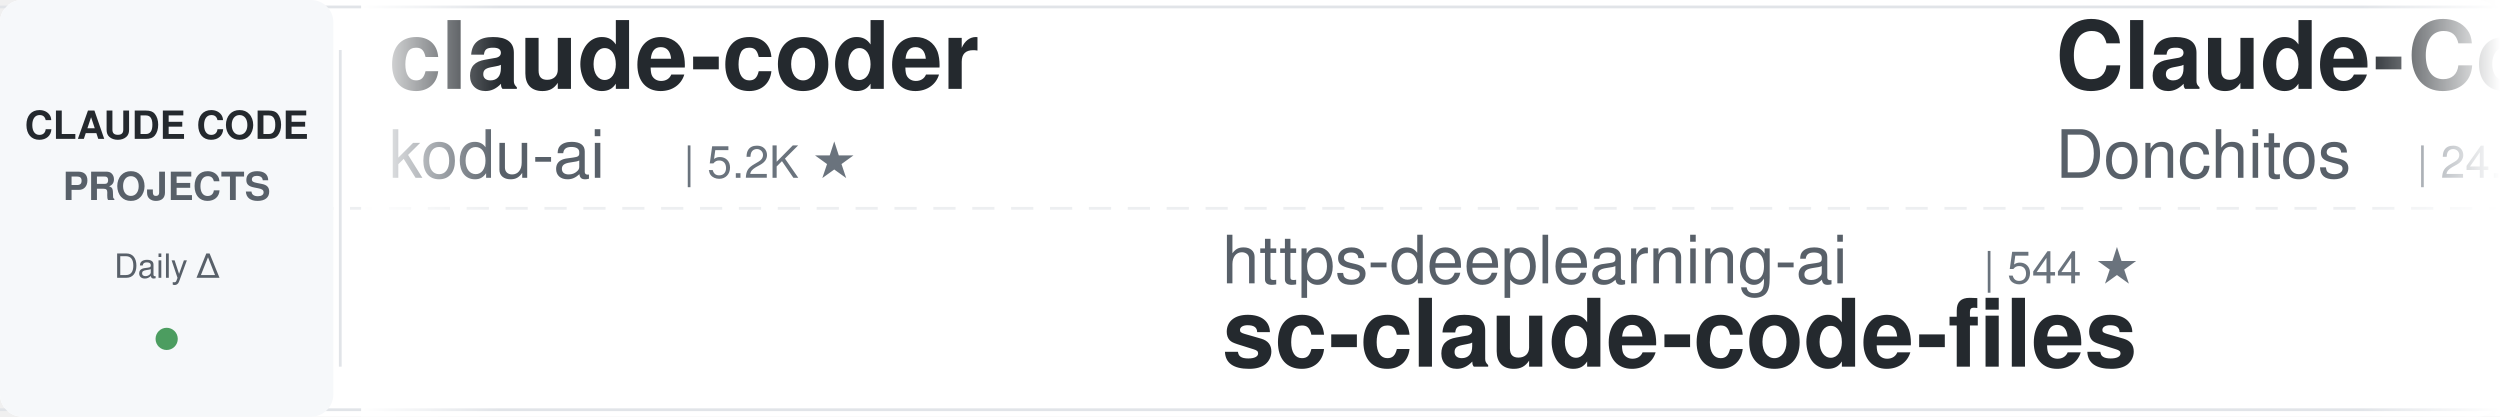
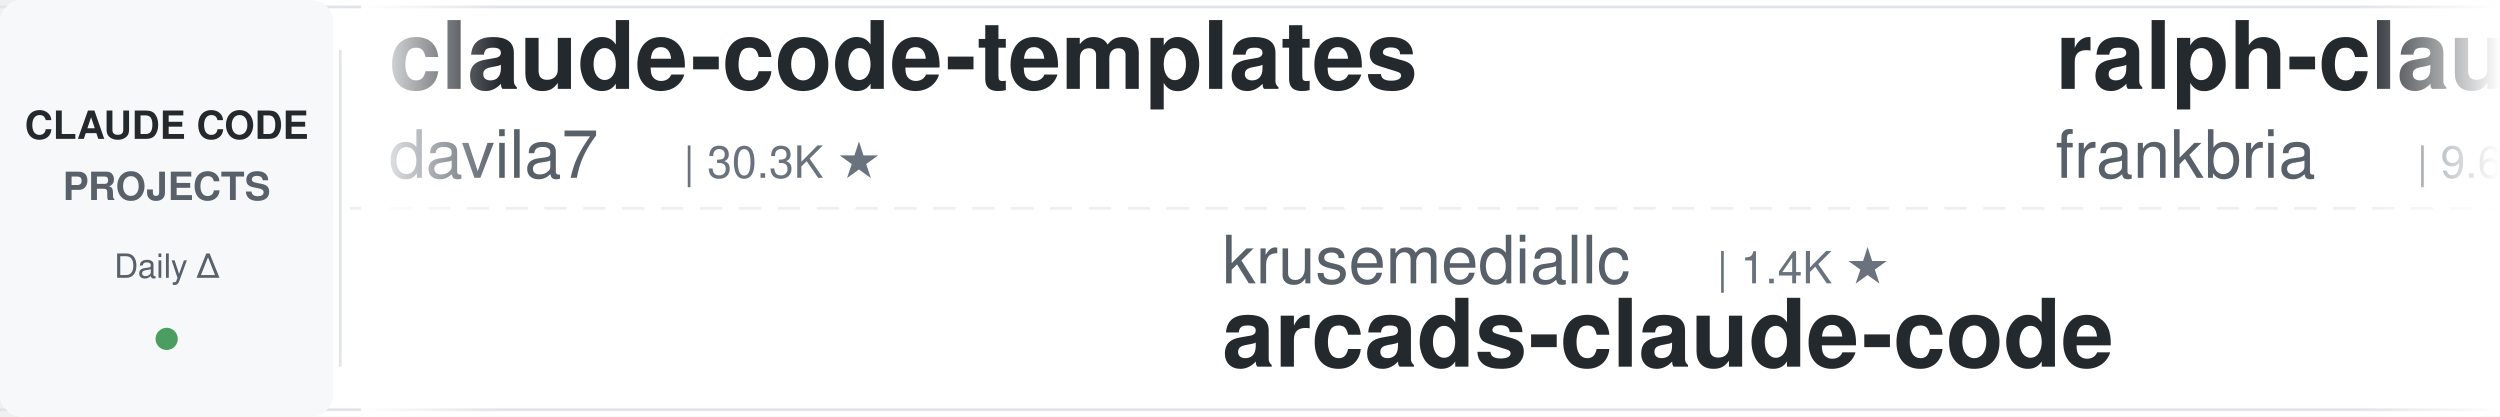
<svg xmlns="http://www.w3.org/2000/svg" width="900" height="150">
  <defs>
    <linearGradient id="leftFade" x1="0%" y1="0%" x2="100%" y2="0%">
      <stop offset="0%" style="stop-color:#ffffff;stop-opacity:1" />
      <stop offset="100%" style="stop-color:#ffffff;stop-opacity:0" />
    </linearGradient>
    <linearGradient id="rightFade" x1="0%" y1="0%" x2="100%" y2="0%">
      <stop offset="0%" style="stop-color:#ffffff;stop-opacity:0" />
      <stop offset="100%" style="stop-color:#ffffff;stop-opacity:1" />
    </linearGradient>
  </defs>
  <rect width="900" height="150" fill="#ffffff" rx="8" />
  <rect x="0" y="2" width="900" height="1" fill="#e1e4e8" />
  <rect x="0" y="147" width="900" height="1" fill="#e1e4e8" />
  <line x1="0" y1="75" x2="900" y2="75" stroke="#e1e4e8" stroke-width="1" stroke-dasharray="8 6" opacity="0.6" />
  <rect x="0" y="0" width="120" height="150" fill="#f6f8fa" rx="8" />
  <text x="60" y="50" font-family="-apple-system, BlinkMacSystemFont, 'Segoe UI', Helvetica, Arial, sans-serif" font-size="14" font-weight="600" fill="#24292e" text-anchor="middle">CLAUDE CODE</text>
  <text x="60" y="72" font-family="-apple-system, BlinkMacSystemFont, 'Segoe UI', Helvetica, Arial, sans-serif" font-size="14" font-weight="600" fill="#586069" text-anchor="middle">PROJECTS</text>
  <text x="60" y="100" font-family="-apple-system, BlinkMacSystemFont, 'Segoe UI', Helvetica, Arial, sans-serif" font-size="12" font-weight="500" fill="#586069" text-anchor="middle">Daily Δ</text>
  <circle cx="60" cy="122" r="4" fill="#22863a" opacity="0.8" />
  <rect x="122" y="18" width="1" height="114" fill="#e1e4e8" />
  <clipPath id="tickerClip">
    <rect x="130" y="0" width="770" height="150" />
  </clipPath>
  <g clip-path="url(#tickerClip)">
    <g id="tickerItems">
      <animateTransform attributeName="transform" attributeType="XML" type="translate" from="0 0" to="-3000 0" dur="54s" repeatCount="indefinite" />
      <g transform="translate(0, 0)">
-         <text x="140" y="32" font-family="-apple-system, BlinkMacSystemFont, 'Segoe UI', Helvetica, Arial, sans-serif" font-size="34" font-weight="600" fill="#24292e">claude-coder</text>
-         <text x="140" y="64" font-family="-apple-system, BlinkMacSystemFont, 'Segoe UI', Helvetica, Arial, sans-serif" font-size="24" font-weight="400" fill="#586069">kodu-ai</text>
-         <text x="246" y="64" font-family="-apple-system, BlinkMacSystemFont, 'Segoe UI', Helvetica, Arial, sans-serif" font-size="16" font-weight="500" fill="#6a737d">| 5.2K ★</text>
+         <text x="140" y="32" font-family="-apple-system, BlinkMacSystemFont, 'Segoe UI', Helvetica, Arial, sans-serif" font-size="34" font-weight="600" fill="#24292e">claude-code-templates</text>
+         <text x="140" y="64" font-family="-apple-system, BlinkMacSystemFont, 'Segoe UI', Helvetica, Arial, sans-serif" font-size="24" font-weight="400" fill="#586069">davila7</text>
+         <text x="246" y="64" font-family="-apple-system, BlinkMacSystemFont, 'Segoe UI', Helvetica, Arial, sans-serif" font-size="16" font-weight="500" fill="#6a737d">| 30.3K ★</text>
      </g>
      <g transform="translate(300, 0)">
-         <text x="140" y="102" font-family="-apple-system, BlinkMacSystemFont, 'Segoe UI', Helvetica, Arial, sans-serif" font-size="24" font-weight="400" fill="#586069">https-deeplearning-ai</text>
-         <text x="414" y="102" font-family="-apple-system, BlinkMacSystemFont, 'Segoe UI', Helvetica, Arial, sans-serif" font-size="16" font-weight="500" fill="#6a737d">| 544 ★</text>
-         <text x="140" y="132" font-family="-apple-system, BlinkMacSystemFont, 'Segoe UI', Helvetica, Arial, sans-serif" font-size="34" font-weight="600" fill="#24292e">sc-claude-code-files</text>
+         <text x="140" y="102" font-family="-apple-system, BlinkMacSystemFont, 'Segoe UI', Helvetica, Arial, sans-serif" font-size="24" font-weight="400" fill="#586069">krusemediallc</text>
+         <text x="318" y="102" font-family="-apple-system, BlinkMacSystemFont, 'Segoe UI', Helvetica, Arial, sans-serif" font-size="16" font-weight="500" fill="#6a737d">| 1.4K ★</text>
+         <text x="140" y="132" font-family="-apple-system, BlinkMacSystemFont, 'Segoe UI', Helvetica, Arial, sans-serif" font-size="34" font-weight="600" fill="#24292e">arcads-claude-code</text>
      </g>
      <g transform="translate(600, 0)">
-         <text x="140" y="32" font-family="-apple-system, BlinkMacSystemFont, 'Segoe UI', Helvetica, Arial, sans-serif" font-size="34" font-weight="600" fill="#24292e">Claude-Code-Game-Studios</text>
-         <text x="140" y="64" font-family="-apple-system, BlinkMacSystemFont, 'Segoe UI', Helvetica, Arial, sans-serif" font-size="24" font-weight="400" fill="#586069">Donchitos</text>
-         <text x="270" y="64" font-family="-apple-system, BlinkMacSystemFont, 'Segoe UI', Helvetica, Arial, sans-serif" font-size="16" font-weight="500" fill="#6a737d">| 24.4K ★</text>
+         <text x="140" y="32" font-family="-apple-system, BlinkMacSystemFont, 'Segoe UI', Helvetica, Arial, sans-serif" font-size="34" font-weight="600" fill="#24292e">ralph-claude-code</text>
+         <text x="140" y="64" font-family="-apple-system, BlinkMacSystemFont, 'Segoe UI', Helvetica, Arial, sans-serif" font-size="24" font-weight="400" fill="#586069">frankbria</text>
+         <text x="270" y="64" font-family="-apple-system, BlinkMacSystemFont, 'Segoe UI', Helvetica, Arial, sans-serif" font-size="16" font-weight="500" fill="#6a737d">| 9.6K ★</text>
      </g>
      <g transform="translate(900, 0)">
-         <text x="140" y="102" font-family="-apple-system, BlinkMacSystemFont, 'Segoe UI', Helvetica, Arial, sans-serif" font-size="24" font-weight="400" fill="#586069">FlorianBruniaux</text>
-         <text x="342" y="102" font-family="-apple-system, BlinkMacSystemFont, 'Segoe UI', Helvetica, Arial, sans-serif" font-size="16" font-weight="500" fill="#6a737d">| 5.8K ★</text>
-         <text x="140" y="132" font-family="-apple-system, BlinkMacSystemFont, 'Segoe UI', Helvetica, Arial, sans-serif" font-size="34" font-weight="600" fill="#24292e">claude-code-ultimate-gui...</text>
+         <text x="140" y="102" font-family="-apple-system, BlinkMacSystemFont, 'Segoe UI', Helvetica, Arial, sans-serif" font-size="24" font-weight="400" fill="#586069">pedrohcgs</text>
+         <text x="270" y="102" font-family="-apple-system, BlinkMacSystemFont, 'Segoe UI', Helvetica, Arial, sans-serif" font-size="16" font-weight="500" fill="#6a737d">| 1.5K ★</text>
+         <text x="140" y="132" font-family="-apple-system, BlinkMacSystemFont, 'Segoe UI', Helvetica, Arial, sans-serif" font-size="34" font-weight="600" fill="#24292e">claude-code-my-workflow</text>
      </g>
      <g transform="translate(1200, 0)">
-         <text x="140" y="32" font-family="-apple-system, BlinkMacSystemFont, 'Segoe UI', Helvetica, Arial, sans-serif" font-size="34" font-weight="600" fill="#24292e">claude-code-from-source</text>
-         <text x="140" y="64" font-family="-apple-system, BlinkMacSystemFont, 'Segoe UI', Helvetica, Arial, sans-serif" font-size="24" font-weight="400" fill="#586069">alejandrobalderas</text>
-         <text x="366" y="64" font-family="-apple-system, BlinkMacSystemFont, 'Segoe UI', Helvetica, Arial, sans-serif" font-size="16" font-weight="500" fill="#6a737d">| 2.8K ★</text>
+         <text x="140" y="32" font-family="-apple-system, BlinkMacSystemFont, 'Segoe UI', Helvetica, Arial, sans-serif" font-size="34" font-weight="600" fill="#24292e">claude-code-reverse</text>
+         <text x="140" y="64" font-family="-apple-system, BlinkMacSystemFont, 'Segoe UI', Helvetica, Arial, sans-serif" font-size="24" font-weight="400" fill="#586069">Yuyz0112</text>
+         <text x="258" y="64" font-family="-apple-system, BlinkMacSystemFont, 'Segoe UI', Helvetica, Arial, sans-serif" font-size="16" font-weight="500" fill="#6a737d">| 2.4K ★</text>
      </g>
      <g transform="translate(1500, 0)">
-         <text x="140" y="102" font-family="-apple-system, BlinkMacSystemFont, 'Segoe UI', Helvetica, Arial, sans-serif" font-size="24" font-weight="400" fill="#586069">AICoderTudou</text>
-         <text x="306" y="102" font-family="-apple-system, BlinkMacSystemFont, 'Segoe UI', Helvetica, Arial, sans-serif" font-size="16" font-weight="500" fill="#6a737d">| 496 ★</text>
-         <text x="140" y="132" font-family="-apple-system, BlinkMacSystemFont, 'Segoe UI', Helvetica, Arial, sans-serif" font-size="34" font-weight="600" fill="#24292e">claude-code-tudou</text>
-       </g>
-       <g transform="translate(1800, 0)">
-         <text x="140" y="32" font-family="-apple-system, BlinkMacSystemFont, 'Segoe UI', Helvetica, Arial, sans-serif" font-size="34" font-weight="600" fill="#24292e">claude-code-hooks-master...</text>
-         <text x="140" y="64" font-family="-apple-system, BlinkMacSystemFont, 'Segoe UI', Helvetica, Arial, sans-serif" font-size="24" font-weight="400" fill="#586069">disler</text>
-         <text x="234" y="64" font-family="-apple-system, BlinkMacSystemFont, 'Segoe UI', Helvetica, Arial, sans-serif" font-size="16" font-weight="500" fill="#6a737d">| 3.9K ★</text>
-       </g>
-       <g transform="translate(2100, 0)">
-         <text x="140" y="102" font-family="-apple-system, BlinkMacSystemFont, 'Segoe UI', Helvetica, Arial, sans-serif" font-size="24" font-weight="400" fill="#586069">feiskyer</text>
-         <text x="258" y="102" font-family="-apple-system, BlinkMacSystemFont, 'Segoe UI', Helvetica, Arial, sans-serif" font-size="16" font-weight="500" fill="#6a737d">| 1.6K ★</text>
-         <text x="140" y="132" font-family="-apple-system, BlinkMacSystemFont, 'Segoe UI', Helvetica, Arial, sans-serif" font-size="34" font-weight="600" fill="#24292e">claude-code-settings</text>
-       </g>
-       <g transform="translate(2400, 0)">
-         <text x="140" y="32" font-family="-apple-system, BlinkMacSystemFont, 'Segoe UI', Helvetica, Arial, sans-serif" font-size="34" font-weight="600" fill="#24292e">Dive-into-Claude-Code</text>
-         <text x="140" y="64" font-family="-apple-system, BlinkMacSystemFont, 'Segoe UI', Helvetica, Arial, sans-serif" font-size="24" font-weight="400" fill="#586069">VILA-Lab</text>
-         <text x="258" y="64" font-family="-apple-system, BlinkMacSystemFont, 'Segoe UI', Helvetica, Arial, sans-serif" font-size="16" font-weight="500" fill="#6a737d">| 2.1K ★</text>
-       </g>
-       <g transform="translate(2700, 0)">
        <text x="140" y="102" font-family="-apple-system, BlinkMacSystemFont, 'Segoe UI', Helvetica, Arial, sans-serif" font-size="24" font-weight="400" fill="#586069">lorryjovens-hub</text>
        <text x="342" y="102" font-family="-apple-system, BlinkMacSystemFont, 'Segoe UI', Helvetica, Arial, sans-serif" font-size="16" font-weight="500" fill="#6a737d">| 1.7K ★</text>
        <text x="140" y="132" font-family="-apple-system, BlinkMacSystemFont, 'Segoe UI', Helvetica, Arial, sans-serif" font-size="34" font-weight="600" fill="#24292e">claude-code-rust</text>
      </g>
+       <g transform="translate(1800, 0)">
+         <text x="140" y="32" font-family="-apple-system, BlinkMacSystemFont, 'Segoe UI', Helvetica, Arial, sans-serif" font-size="34" font-weight="600" fill="#24292e">claude-code-tips</text>
+         <text x="140" y="64" font-family="-apple-system, BlinkMacSystemFont, 'Segoe UI', Helvetica, Arial, sans-serif" font-size="24" font-weight="400" fill="#586069">ykdojo</text>
+         <text x="234" y="64" font-family="-apple-system, BlinkMacSystemFont, 'Segoe UI', Helvetica, Arial, sans-serif" font-size="16" font-weight="500" fill="#6a737d">| 9.8K ★</text>
+       </g>
+       <g transform="translate(2100, 0)">
+         <text x="140" y="102" font-family="-apple-system, BlinkMacSystemFont, 'Segoe UI', Helvetica, Arial, sans-serif" font-size="24" font-weight="400" fill="#586069">alejandrobalderas</text>
+         <text x="366" y="102" font-family="-apple-system, BlinkMacSystemFont, 'Segoe UI', Helvetica, Arial, sans-serif" font-size="16" font-weight="500" fill="#6a737d">| 2.8K ★</text>
+         <text x="140" y="132" font-family="-apple-system, BlinkMacSystemFont, 'Segoe UI', Helvetica, Arial, sans-serif" font-size="34" font-weight="600" fill="#24292e">claude-code-from-source</text>
+       </g>
+       <g transform="translate(2400, 0)">
+         <text x="140" y="32" font-family="-apple-system, BlinkMacSystemFont, 'Segoe UI', Helvetica, Arial, sans-serif" font-size="34" font-weight="600" fill="#24292e">claude-code-plugins-plus...</text>
+         <text x="140" y="64" font-family="-apple-system, BlinkMacSystemFont, 'Segoe UI', Helvetica, Arial, sans-serif" font-size="24" font-weight="400" fill="#586069">jeremylongshore</text>
+         <text x="342" y="64" font-family="-apple-system, BlinkMacSystemFont, 'Segoe UI', Helvetica, Arial, sans-serif" font-size="16" font-weight="500" fill="#6a737d">| 2.7K ★</text>
+       </g>
+       <g transform="translate(2700, 0)">
+         <text x="140" y="102" font-family="-apple-system, BlinkMacSystemFont, 'Segoe UI', Helvetica, Arial, sans-serif" font-size="24" font-weight="400" fill="#586069">anthropics</text>
+         <text x="282" y="102" font-family="-apple-system, BlinkMacSystemFont, 'Segoe UI', Helvetica, Arial, sans-serif" font-size="16" font-weight="500" fill="#6a737d">| 6.0K ★</text>
+         <text x="140" y="132" font-family="-apple-system, BlinkMacSystemFont, 'Segoe UI', Helvetica, Arial, sans-serif" font-size="34" font-weight="600" fill="#24292e">claude-code-security-rev...</text>
+       </g>
      <g transform="translate(3000, 0)">
-         <text x="140" y="32" font-family="-apple-system, BlinkMacSystemFont, 'Segoe UI', Helvetica, Arial, sans-serif" font-size="34" font-weight="600" fill="#24292e">claude-coder</text>
-         <text x="140" y="64" font-family="-apple-system, BlinkMacSystemFont, 'Segoe UI', Helvetica, Arial, sans-serif" font-size="24" font-weight="400" fill="#586069">kodu-ai</text>
-         <text x="246" y="64" font-family="-apple-system, BlinkMacSystemFont, 'Segoe UI', Helvetica, Arial, sans-serif" font-size="16" font-weight="500" fill="#6a737d">| 5.2K ★</text>
+         <text x="140" y="32" font-family="-apple-system, BlinkMacSystemFont, 'Segoe UI', Helvetica, Arial, sans-serif" font-size="34" font-weight="600" fill="#24292e">claude-code-templates</text>
+         <text x="140" y="64" font-family="-apple-system, BlinkMacSystemFont, 'Segoe UI', Helvetica, Arial, sans-serif" font-size="24" font-weight="400" fill="#586069">davila7</text>
+         <text x="246" y="64" font-family="-apple-system, BlinkMacSystemFont, 'Segoe UI', Helvetica, Arial, sans-serif" font-size="16" font-weight="500" fill="#6a737d">| 30.3K ★</text>
      </g>
      <g transform="translate(3300, 0)">
-         <text x="140" y="102" font-family="-apple-system, BlinkMacSystemFont, 'Segoe UI', Helvetica, Arial, sans-serif" font-size="24" font-weight="400" fill="#586069">https-deeplearning-ai</text>
-         <text x="414" y="102" font-family="-apple-system, BlinkMacSystemFont, 'Segoe UI', Helvetica, Arial, sans-serif" font-size="16" font-weight="500" fill="#6a737d">| 544 ★</text>
-         <text x="140" y="132" font-family="-apple-system, BlinkMacSystemFont, 'Segoe UI', Helvetica, Arial, sans-serif" font-size="34" font-weight="600" fill="#24292e">sc-claude-code-files</text>
+         <text x="140" y="102" font-family="-apple-system, BlinkMacSystemFont, 'Segoe UI', Helvetica, Arial, sans-serif" font-size="24" font-weight="400" fill="#586069">krusemediallc</text>
+         <text x="318" y="102" font-family="-apple-system, BlinkMacSystemFont, 'Segoe UI', Helvetica, Arial, sans-serif" font-size="16" font-weight="500" fill="#6a737d">| 1.4K ★</text>
+         <text x="140" y="132" font-family="-apple-system, BlinkMacSystemFont, 'Segoe UI', Helvetica, Arial, sans-serif" font-size="34" font-weight="600" fill="#24292e">arcads-claude-code</text>
      </g>
      <g transform="translate(3600, 0)">
-         <text x="140" y="32" font-family="-apple-system, BlinkMacSystemFont, 'Segoe UI', Helvetica, Arial, sans-serif" font-size="34" font-weight="600" fill="#24292e">Claude-Code-Game-Studios</text>
-         <text x="140" y="64" font-family="-apple-system, BlinkMacSystemFont, 'Segoe UI', Helvetica, Arial, sans-serif" font-size="24" font-weight="400" fill="#586069">Donchitos</text>
-         <text x="270" y="64" font-family="-apple-system, BlinkMacSystemFont, 'Segoe UI', Helvetica, Arial, sans-serif" font-size="16" font-weight="500" fill="#6a737d">| 24.4K ★</text>
+         <text x="140" y="32" font-family="-apple-system, BlinkMacSystemFont, 'Segoe UI', Helvetica, Arial, sans-serif" font-size="34" font-weight="600" fill="#24292e">ralph-claude-code</text>
+         <text x="140" y="64" font-family="-apple-system, BlinkMacSystemFont, 'Segoe UI', Helvetica, Arial, sans-serif" font-size="24" font-weight="400" fill="#586069">frankbria</text>
+         <text x="270" y="64" font-family="-apple-system, BlinkMacSystemFont, 'Segoe UI', Helvetica, Arial, sans-serif" font-size="16" font-weight="500" fill="#6a737d">| 9.6K ★</text>
      </g>
      <g transform="translate(3900, 0)">
-         <text x="140" y="102" font-family="-apple-system, BlinkMacSystemFont, 'Segoe UI', Helvetica, Arial, sans-serif" font-size="24" font-weight="400" fill="#586069">FlorianBruniaux</text>
-         <text x="342" y="102" font-family="-apple-system, BlinkMacSystemFont, 'Segoe UI', Helvetica, Arial, sans-serif" font-size="16" font-weight="500" fill="#6a737d">| 5.8K ★</text>
-         <text x="140" y="132" font-family="-apple-system, BlinkMacSystemFont, 'Segoe UI', Helvetica, Arial, sans-serif" font-size="34" font-weight="600" fill="#24292e">claude-code-ultimate-gui...</text>
+         <text x="140" y="102" font-family="-apple-system, BlinkMacSystemFont, 'Segoe UI', Helvetica, Arial, sans-serif" font-size="24" font-weight="400" fill="#586069">pedrohcgs</text>
+         <text x="270" y="102" font-family="-apple-system, BlinkMacSystemFont, 'Segoe UI', Helvetica, Arial, sans-serif" font-size="16" font-weight="500" fill="#6a737d">| 1.5K ★</text>
+         <text x="140" y="132" font-family="-apple-system, BlinkMacSystemFont, 'Segoe UI', Helvetica, Arial, sans-serif" font-size="34" font-weight="600" fill="#24292e">claude-code-my-workflow</text>
      </g>
    </g>
  </g>
  <rect x="130" y="0" width="50" height="150" fill="url(#leftFade)" />
  <rect x="850" y="0" width="50" height="150" fill="url(#rightFade)" />
</svg>
